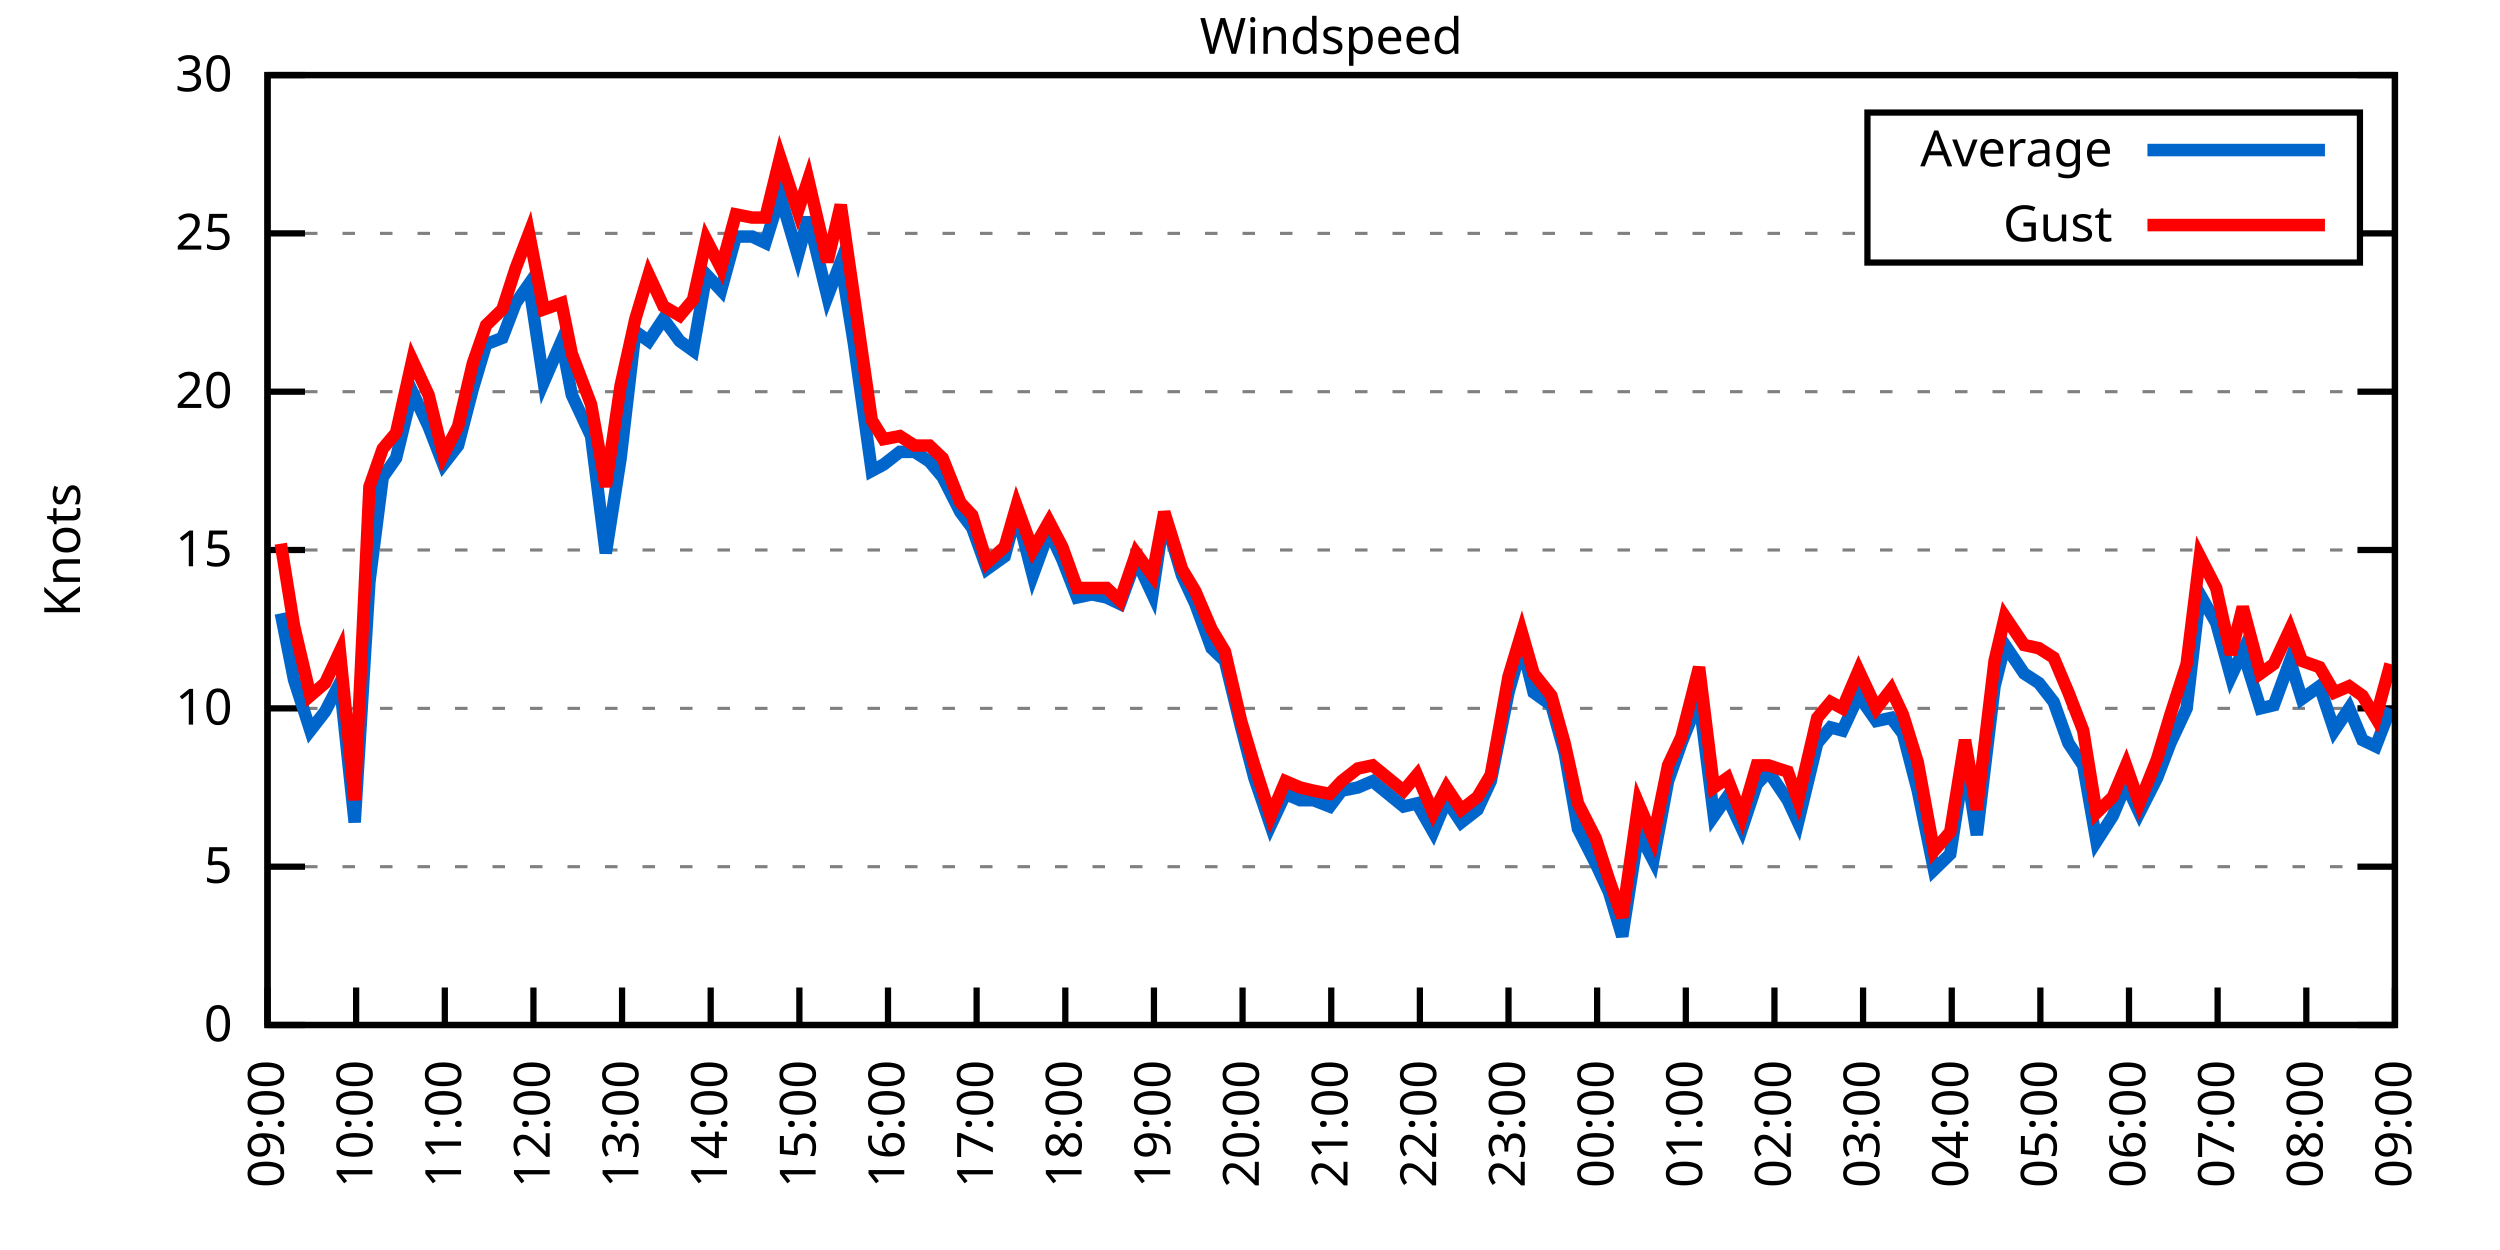
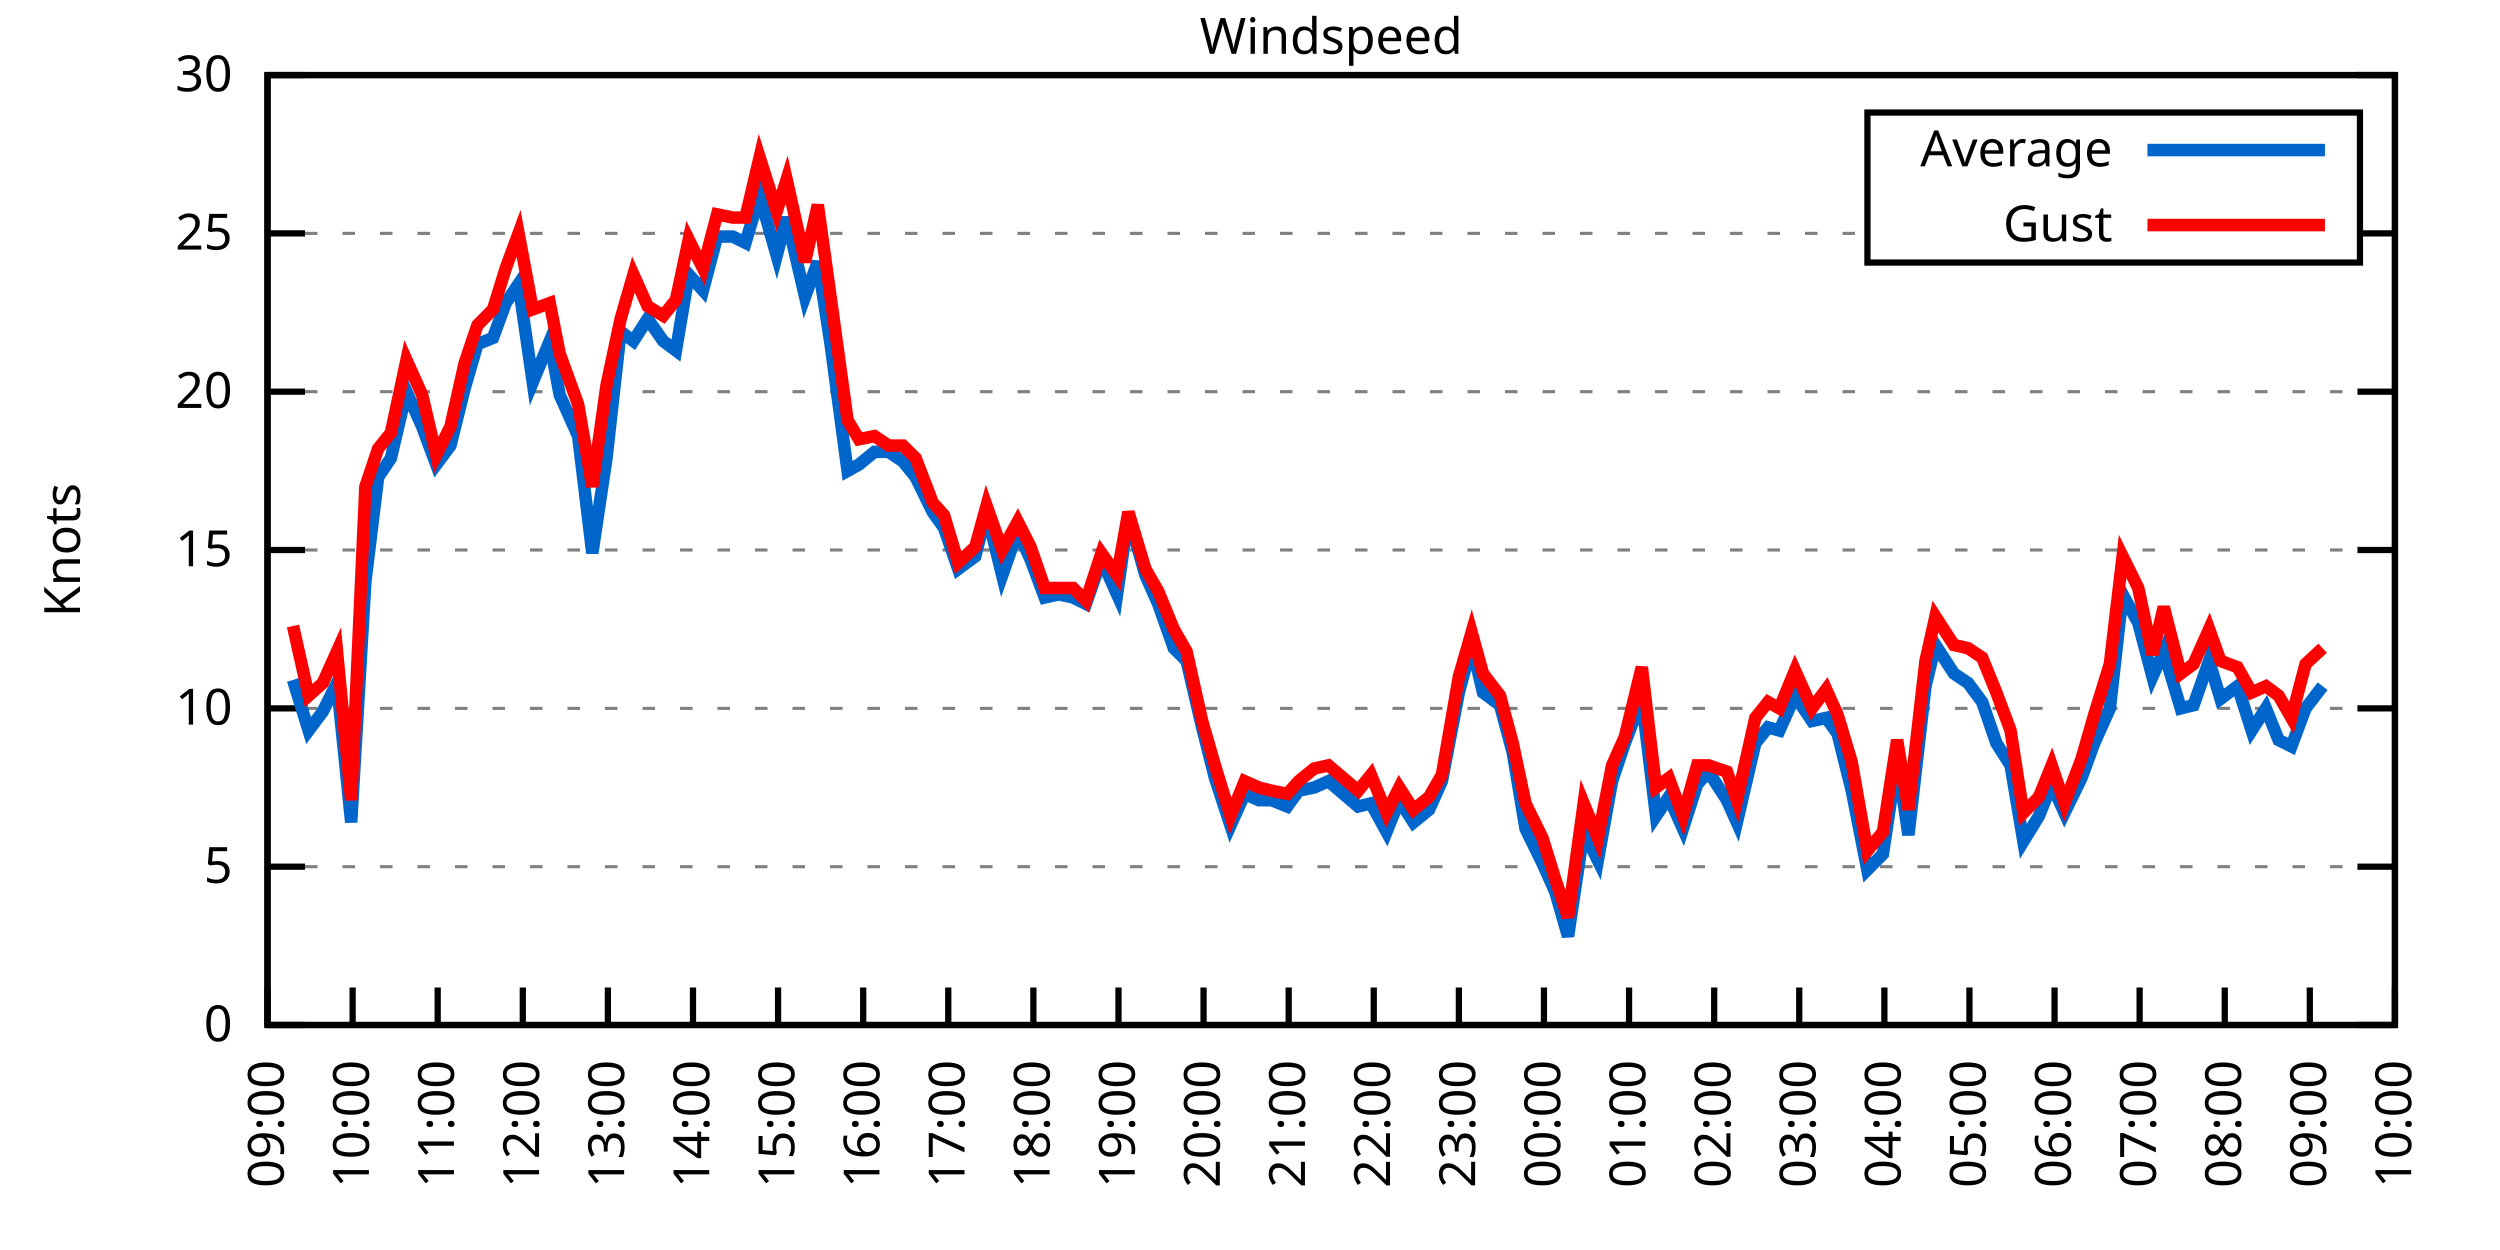
<svg xmlns="http://www.w3.org/2000/svg" xmlns:xlink="http://www.w3.org/1999/xlink" width="400" height="200" viewBox="0 0 400 200">
  <g id="gnuplot_canvas">
    <rect x="0" y="0" width="400" height="200" fill="none" />
    <defs>
      <circle id="gpDot" r="0.5" stroke-width="0.5" stroke="currentColor" />
      <path id="gpPt0" stroke-width="0.333" stroke="currentColor" d="M-1,0 h2 M0,-1 v2" />
      <path id="gpPt1" stroke-width="0.333" stroke="currentColor" d="M-1,-1 L1,1 M1,-1 L-1,1" />
      <path id="gpPt2" stroke-width="0.333" stroke="currentColor" d="M-1,0 L1,0 M0,-1 L0,1 M-1,-1 L1,1 M-1,1 L1,-1" />
      <rect id="gpPt3" stroke-width="0.333" stroke="currentColor" x="-1" y="-1" width="2" height="2" />
      <rect id="gpPt4" stroke-width="0.333" stroke="currentColor" fill="currentColor" x="-1" y="-1" width="2" height="2" />
      <circle id="gpPt5" stroke-width="0.333" stroke="currentColor" cx="0" cy="0" r="1" />
      <use xlink:href="#gpPt5" id="gpPt6" fill="currentColor" stroke="none" />
      <path id="gpPt7" stroke-width="0.333" stroke="currentColor" d="M0,-1.33 L-1.33,0.67 L1.33,0.67 z" />
      <use xlink:href="#gpPt7" id="gpPt8" fill="currentColor" stroke="none" />
      <use xlink:href="#gpPt7" id="gpPt9" stroke="currentColor" transform="rotate(180)" />
      <use xlink:href="#gpPt9" id="gpPt10" fill="currentColor" stroke="none" />
      <use xlink:href="#gpPt3" id="gpPt11" stroke="currentColor" transform="rotate(45)" />
      <use xlink:href="#gpPt11" id="gpPt12" fill="currentColor" stroke="none" />
      <path id="gpPt13" stroke-width="0.333" stroke="currentColor" d="M0,1.330 L1.265,0.411 L0.782,-1.067 L-0.782,-1.076 L-1.265,0.411 z" />
      <use xlink:href="#gpPt13" id="gpPt14" fill="currentColor" stroke="none" />
      <filter id="textbox" filterUnits="objectBoundingBox" x="0" y="0" height="1" width="1">
        <feFlood flood-color="white" flood-opacity="1" result="bgnd" />
        <feComposite in="SourceGraphic" in2="bgnd" operator="atop" />
      </filter>
      <filter id="greybox" filterUnits="objectBoundingBox" x="0" y="0" height="1" width="1">
        <feFlood flood-color="lightgrey" flood-opacity="1" result="grey" />
        <feComposite in="SourceGraphic" in2="grey" operator="atop" />
      </filter>
    </defs>
    <g fill="none" color="white" stroke="currentColor" stroke-width="1.00" stroke-linecap="butt" stroke-linejoin="miter">
</g>
    <g fill="none" color="black" stroke="currentColor" stroke-width="1.00" stroke-linecap="butt" stroke-linejoin="miter">
      <g stroke="none" shape-rendering="crispEdges">
        <polygon fill="rgb(255, 255, 255)" points="42.80,164.00 383.18,164.00 383.18,12.02 42.80,12.02 " />
      </g>
    </g>
    <g fill="none" color="black" stroke="currentColor" stroke-width="1.00" stroke-linecap="butt" stroke-linejoin="miter">
</g>
    <g fill="none" color="black" stroke="black" stroke-width="0.50" stroke-linecap="butt" stroke-linejoin="miter">
</g>
    <g fill="none" color="gray" stroke="currentColor" stroke-width="0.50" stroke-linecap="butt" stroke-linejoin="miter">
      <path stroke="gray" stroke-dasharray="2,4" class="gridline" d="M42.80,164.00 L383.19,164.00  " />
    </g>
    <g fill="none" color="gray" stroke="gray" stroke-width="1.00" stroke-linecap="butt" stroke-linejoin="miter">
</g>
    <g fill="none" color="black" stroke="currentColor" stroke-width="1.00" stroke-linecap="butt" stroke-linejoin="miter">
      <path stroke="black" d="M42.80,164.00 L48.80,164.00 M383.19,164.00 L377.19,164.00  " />
      <g transform="translate(37.20,166.60)" stroke="none" fill="black" font-family="Sans" font-size="8.00" text-anchor="end">
        <text>
          <tspan font-family="Sans"> 0</tspan>
        </text>
      </g>
    </g>
    <g fill="none" color="black" stroke="currentColor" stroke-width="1.00" stroke-linecap="butt" stroke-linejoin="miter">
</g>
    <g fill="none" color="black" stroke="black" stroke-width="0.50" stroke-linecap="butt" stroke-linejoin="miter">
</g>
    <g fill="none" color="gray" stroke="currentColor" stroke-width="0.50" stroke-linecap="butt" stroke-linejoin="miter">
      <path stroke="gray" stroke-dasharray="2,4" class="gridline" d="M42.80,138.67 L383.19,138.67  " />
    </g>
    <g fill="none" color="gray" stroke="gray" stroke-width="1.00" stroke-linecap="butt" stroke-linejoin="miter">
</g>
    <g fill="none" color="black" stroke="currentColor" stroke-width="1.00" stroke-linecap="butt" stroke-linejoin="miter">
      <path stroke="black" d="M42.80,138.67 L48.80,138.67 M383.19,138.67 L377.19,138.67  " />
      <g transform="translate(37.20,141.27)" stroke="none" fill="black" font-family="Sans" font-size="8.00" text-anchor="end">
        <text>
          <tspan font-family="Sans"> 5</tspan>
        </text>
      </g>
    </g>
    <g fill="none" color="black" stroke="currentColor" stroke-width="1.00" stroke-linecap="butt" stroke-linejoin="miter">
</g>
    <g fill="none" color="black" stroke="black" stroke-width="0.50" stroke-linecap="butt" stroke-linejoin="miter">
</g>
    <g fill="none" color="gray" stroke="currentColor" stroke-width="0.50" stroke-linecap="butt" stroke-linejoin="miter">
      <path stroke="gray" stroke-dasharray="2,4" class="gridline" d="M42.80,113.34 L383.19,113.34  " />
    </g>
    <g fill="none" color="gray" stroke="gray" stroke-width="1.00" stroke-linecap="butt" stroke-linejoin="miter">
</g>
    <g fill="none" color="black" stroke="currentColor" stroke-width="1.00" stroke-linecap="butt" stroke-linejoin="miter">
      <path stroke="black" d="M42.80,113.34 L48.80,113.34 M383.19,113.34 L377.19,113.34  " />
      <g transform="translate(37.20,115.94)" stroke="none" fill="black" font-family="Sans" font-size="8.00" text-anchor="end">
        <text>
          <tspan font-family="Sans"> 10</tspan>
        </text>
      </g>
    </g>
    <g fill="none" color="black" stroke="currentColor" stroke-width="1.00" stroke-linecap="butt" stroke-linejoin="miter">
</g>
    <g fill="none" color="black" stroke="black" stroke-width="0.50" stroke-linecap="butt" stroke-linejoin="miter">
</g>
    <g fill="none" color="gray" stroke="currentColor" stroke-width="0.50" stroke-linecap="butt" stroke-linejoin="miter">
      <path stroke="gray" stroke-dasharray="2,4" class="gridline" d="M42.80,88.00 L383.19,88.00  " />
    </g>
    <g fill="none" color="gray" stroke="gray" stroke-width="1.00" stroke-linecap="butt" stroke-linejoin="miter">
</g>
    <g fill="none" color="black" stroke="currentColor" stroke-width="1.00" stroke-linecap="butt" stroke-linejoin="miter">
      <path stroke="black" d="M42.80,88.00 L48.80,88.00 M383.19,88.00 L377.19,88.00  " />
      <g transform="translate(37.20,90.60)" stroke="none" fill="black" font-family="Sans" font-size="8.00" text-anchor="end">
        <text>
          <tspan font-family="Sans"> 15</tspan>
        </text>
      </g>
    </g>
    <g fill="none" color="black" stroke="currentColor" stroke-width="1.00" stroke-linecap="butt" stroke-linejoin="miter">
</g>
    <g fill="none" color="black" stroke="black" stroke-width="0.50" stroke-linecap="butt" stroke-linejoin="miter">
</g>
    <g fill="none" color="gray" stroke="currentColor" stroke-width="0.50" stroke-linecap="butt" stroke-linejoin="miter">
      <path stroke="gray" stroke-dasharray="2,4" class="gridline" d="M42.80,62.67 L383.19,62.67  " />
    </g>
    <g fill="none" color="gray" stroke="gray" stroke-width="1.00" stroke-linecap="butt" stroke-linejoin="miter">
</g>
    <g fill="none" color="black" stroke="currentColor" stroke-width="1.00" stroke-linecap="butt" stroke-linejoin="miter">
      <path stroke="black" d="M42.80,62.67 L48.80,62.67 M383.19,62.67 L377.19,62.67  " />
      <g transform="translate(37.20,65.27)" stroke="none" fill="black" font-family="Sans" font-size="8.00" text-anchor="end">
        <text>
          <tspan font-family="Sans"> 20</tspan>
        </text>
      </g>
    </g>
    <g fill="none" color="black" stroke="currentColor" stroke-width="1.00" stroke-linecap="butt" stroke-linejoin="miter">
</g>
    <g fill="none" color="black" stroke="black" stroke-width="0.50" stroke-linecap="butt" stroke-linejoin="miter">
</g>
    <g fill="none" color="gray" stroke="currentColor" stroke-width="0.50" stroke-linecap="butt" stroke-linejoin="miter">
      <path stroke="gray" stroke-dasharray="2,4" class="gridline" d="M42.80,37.34 L298.79,37.34 M377.59,37.34 L383.19,37.34  " />
    </g>
    <g fill="none" color="gray" stroke="gray" stroke-width="1.00" stroke-linecap="butt" stroke-linejoin="miter">
</g>
    <g fill="none" color="black" stroke="currentColor" stroke-width="1.00" stroke-linecap="butt" stroke-linejoin="miter">
      <path stroke="black" d="M42.80,37.34 L48.80,37.34 M383.19,37.34 L377.19,37.34  " />
      <g transform="translate(37.20,39.94)" stroke="none" fill="black" font-family="Sans" font-size="8.00" text-anchor="end">
        <text>
          <tspan font-family="Sans"> 25</tspan>
        </text>
      </g>
    </g>
    <g fill="none" color="black" stroke="currentColor" stroke-width="1.00" stroke-linecap="butt" stroke-linejoin="miter">
</g>
    <g fill="none" color="black" stroke="black" stroke-width="0.50" stroke-linecap="butt" stroke-linejoin="miter">
</g>
    <g fill="none" color="gray" stroke="currentColor" stroke-width="0.50" stroke-linecap="butt" stroke-linejoin="miter">
      <path stroke="gray" stroke-dasharray="2,4" class="gridline" d="M42.80,12.01 L383.19,12.01  " />
    </g>
    <g fill="none" color="gray" stroke="gray" stroke-width="1.00" stroke-linecap="butt" stroke-linejoin="miter">
</g>
    <g fill="none" color="black" stroke="currentColor" stroke-width="1.00" stroke-linecap="butt" stroke-linejoin="miter">
      <path stroke="black" d="M42.80,12.01 L48.80,12.01 M383.19,12.01 L377.19,12.01  " />
      <g transform="translate(37.20,14.61)" stroke="none" fill="black" font-family="Sans" font-size="8.00" text-anchor="end">
        <text>
          <tspan font-family="Sans"> 30</tspan>
        </text>
      </g>
    </g>
    <g fill="none" color="black" stroke="currentColor" stroke-width="1.00" stroke-linecap="butt" stroke-linejoin="miter">
      <path stroke="black" d="M42.80,164.00 L42.80,158.00  " />
      <g transform="translate(45.40,169.60) rotate(270.00)" stroke="none" fill="black" font-family="Sans" font-size="8.00" text-anchor="end">
        <text>
          <tspan font-family="Sans">09:00</tspan>
        </text>
      </g>
    </g>
    <g fill="none" color="black" stroke="currentColor" stroke-width="1.00" stroke-linecap="butt" stroke-linejoin="miter">
-       <path stroke="black" d="M56.98,164.00 L56.98,158.00  " />
-       <g transform="translate(59.58,169.60) rotate(270.00)" stroke="none" fill="black" font-family="Sans" font-size="8.00" text-anchor="end">
+       <path stroke="black" d="M56.42,164.00 L56.42,158.00  " />
+       <g transform="translate(59.02,169.60) rotate(270.00)" stroke="none" fill="black" font-family="Sans" font-size="8.00" text-anchor="end">
        <text>
          <tspan font-family="Sans">10:00</tspan>
        </text>
      </g>
    </g>
    <g fill="none" color="black" stroke="currentColor" stroke-width="1.00" stroke-linecap="butt" stroke-linejoin="miter">
-       <path stroke="black" d="M71.17,164.00 L71.17,158.00  " />
-       <g transform="translate(73.77,169.60) rotate(270.00)" stroke="none" fill="black" font-family="Sans" font-size="8.00" text-anchor="end">
+       <path stroke="black" d="M70.03,164.00 L70.03,158.00  " />
+       <g transform="translate(72.63,169.60) rotate(270.00)" stroke="none" fill="black" font-family="Sans" font-size="8.00" text-anchor="end">
        <text>
          <tspan font-family="Sans">11:00</tspan>
        </text>
      </g>
    </g>
    <g fill="none" color="black" stroke="currentColor" stroke-width="1.00" stroke-linecap="butt" stroke-linejoin="miter">
-       <path stroke="black" d="M85.35,164.00 L85.35,158.00  " />
-       <g transform="translate(87.95,169.60) rotate(270.00)" stroke="none" fill="black" font-family="Sans" font-size="8.00" text-anchor="end">
+       <path stroke="black" d="M83.65,164.00 L83.65,158.00  " />
+       <g transform="translate(86.25,169.60) rotate(270.00)" stroke="none" fill="black" font-family="Sans" font-size="8.00" text-anchor="end">
        <text>
          <tspan font-family="Sans">12:00</tspan>
        </text>
      </g>
    </g>
    <g fill="none" color="black" stroke="currentColor" stroke-width="1.00" stroke-linecap="butt" stroke-linejoin="miter">
-       <path stroke="black" d="M99.53,164.00 L99.53,158.00  " />
-       <g transform="translate(102.13,169.60) rotate(270.00)" stroke="none" fill="black" font-family="Sans" font-size="8.00" text-anchor="end">
+       <path stroke="black" d="M97.26,164.00 L97.26,158.00  " />
+       <g transform="translate(99.86,169.60) rotate(270.00)" stroke="none" fill="black" font-family="Sans" font-size="8.00" text-anchor="end">
        <text>
          <tspan font-family="Sans">13:00</tspan>
        </text>
      </g>
    </g>
    <g fill="none" color="black" stroke="currentColor" stroke-width="1.00" stroke-linecap="butt" stroke-linejoin="miter">
-       <path stroke="black" d="M113.71,164.00 L113.71,158.00  " />
-       <g transform="translate(116.31,169.60) rotate(270.00)" stroke="none" fill="black" font-family="Sans" font-size="8.00" text-anchor="end">
+       <path stroke="black" d="M110.88,164.00 L110.88,158.00  " />
+       <g transform="translate(113.48,169.60) rotate(270.00)" stroke="none" fill="black" font-family="Sans" font-size="8.00" text-anchor="end">
        <text>
          <tspan font-family="Sans">14:00</tspan>
        </text>
      </g>
    </g>
    <g fill="none" color="black" stroke="currentColor" stroke-width="1.00" stroke-linecap="butt" stroke-linejoin="miter">
-       <path stroke="black" d="M127.90,164.00 L127.90,158.00  " />
-       <g transform="translate(130.50,169.60) rotate(270.00)" stroke="none" fill="black" font-family="Sans" font-size="8.00" text-anchor="end">
+       <path stroke="black" d="M124.49,164.00 L124.49,158.00  " />
+       <g transform="translate(127.09,169.60) rotate(270.00)" stroke="none" fill="black" font-family="Sans" font-size="8.00" text-anchor="end">
        <text>
          <tspan font-family="Sans">15:00</tspan>
        </text>
      </g>
    </g>
    <g fill="none" color="black" stroke="currentColor" stroke-width="1.00" stroke-linecap="butt" stroke-linejoin="miter">
-       <path stroke="black" d="M142.08,164.00 L142.08,158.00  " />
-       <g transform="translate(144.68,169.60) rotate(270.00)" stroke="none" fill="black" font-family="Sans" font-size="8.00" text-anchor="end">
+       <path stroke="black" d="M138.11,164.00 L138.11,158.00  " />
+       <g transform="translate(140.71,169.60) rotate(270.00)" stroke="none" fill="black" font-family="Sans" font-size="8.00" text-anchor="end">
        <text>
          <tspan font-family="Sans">16:00</tspan>
        </text>
      </g>
    </g>
    <g fill="none" color="black" stroke="currentColor" stroke-width="1.00" stroke-linecap="butt" stroke-linejoin="miter">
-       <path stroke="black" d="M156.26,164.00 L156.26,158.00  " />
-       <g transform="translate(158.86,169.60) rotate(270.00)" stroke="none" fill="black" font-family="Sans" font-size="8.00" text-anchor="end">
+       <path stroke="black" d="M151.72,164.00 L151.72,158.00  " />
+       <g transform="translate(154.32,169.60) rotate(270.00)" stroke="none" fill="black" font-family="Sans" font-size="8.00" text-anchor="end">
        <text>
          <tspan font-family="Sans">17:00</tspan>
        </text>
      </g>
    </g>
    <g fill="none" color="black" stroke="currentColor" stroke-width="1.00" stroke-linecap="butt" stroke-linejoin="miter">
-       <path stroke="black" d="M170.45,164.00 L170.45,158.00  " />
-       <g transform="translate(173.05,169.60) rotate(270.00)" stroke="none" fill="black" font-family="Sans" font-size="8.00" text-anchor="end">
+       <path stroke="black" d="M165.34,164.00 L165.34,158.00  " />
+       <g transform="translate(167.94,169.60) rotate(270.00)" stroke="none" fill="black" font-family="Sans" font-size="8.00" text-anchor="end">
        <text>
          <tspan font-family="Sans">18:00</tspan>
        </text>
      </g>
    </g>
    <g fill="none" color="black" stroke="currentColor" stroke-width="1.00" stroke-linecap="butt" stroke-linejoin="miter">
-       <path stroke="black" d="M184.63,164.00 L184.63,158.00  " />
-       <g transform="translate(187.23,169.60) rotate(270.00)" stroke="none" fill="black" font-family="Sans" font-size="8.00" text-anchor="end">
+       <path stroke="black" d="M178.96,164.00 L178.96,158.00  " />
+       <g transform="translate(181.56,169.60) rotate(270.00)" stroke="none" fill="black" font-family="Sans" font-size="8.00" text-anchor="end">
        <text>
          <tspan font-family="Sans">19:00</tspan>
        </text>
      </g>
    </g>
    <g fill="none" color="black" stroke="currentColor" stroke-width="1.00" stroke-linecap="butt" stroke-linejoin="miter">
-       <path stroke="black" d="M198.81,164.00 L198.81,158.00  " />
-       <g transform="translate(201.41,169.60) rotate(270.00)" stroke="none" fill="black" font-family="Sans" font-size="8.00" text-anchor="end">
+       <path stroke="black" d="M192.57,164.00 L192.57,158.00  " />
+       <g transform="translate(195.17,169.60) rotate(270.00)" stroke="none" fill="black" font-family="Sans" font-size="8.00" text-anchor="end">
        <text>
          <tspan font-family="Sans">20:00</tspan>
        </text>
      </g>
    </g>
    <g fill="none" color="black" stroke="currentColor" stroke-width="1.00" stroke-linecap="butt" stroke-linejoin="miter">
-       <path stroke="black" d="M213.00,164.00 L213.00,158.00  " />
-       <g transform="translate(215.60,169.60) rotate(270.00)" stroke="none" fill="black" font-family="Sans" font-size="8.00" text-anchor="end">
+       <path stroke="black" d="M206.19,164.00 L206.19,158.00  " />
+       <g transform="translate(208.79,169.60) rotate(270.00)" stroke="none" fill="black" font-family="Sans" font-size="8.00" text-anchor="end">
        <text>
          <tspan font-family="Sans">21:00</tspan>
        </text>
      </g>
    </g>
    <g fill="none" color="black" stroke="currentColor" stroke-width="1.00" stroke-linecap="butt" stroke-linejoin="miter">
-       <path stroke="black" d="M227.18,164.00 L227.18,158.00  " />
-       <g transform="translate(229.78,169.60) rotate(270.00)" stroke="none" fill="black" font-family="Sans" font-size="8.00" text-anchor="end">
+       <path stroke="black" d="M219.80,164.00 L219.80,158.00  " />
+       <g transform="translate(222.40,169.60) rotate(270.00)" stroke="none" fill="black" font-family="Sans" font-size="8.00" text-anchor="end">
        <text>
          <tspan font-family="Sans">22:00</tspan>
        </text>
      </g>
    </g>
    <g fill="none" color="black" stroke="currentColor" stroke-width="1.00" stroke-linecap="butt" stroke-linejoin="miter">
-       <path stroke="black" d="M241.36,164.00 L241.36,158.00  " />
-       <g transform="translate(243.96,169.60) rotate(270.00)" stroke="none" fill="black" font-family="Sans" font-size="8.00" text-anchor="end">
+       <path stroke="black" d="M233.42,164.00 L233.42,158.00  " />
+       <g transform="translate(236.02,169.60) rotate(270.00)" stroke="none" fill="black" font-family="Sans" font-size="8.00" text-anchor="end">
        <text>
          <tspan font-family="Sans">23:00</tspan>
        </text>
      </g>
    </g>
    <g fill="none" color="black" stroke="currentColor" stroke-width="1.00" stroke-linecap="butt" stroke-linejoin="miter">
-       <path stroke="black" d="M255.54,164.00 L255.54,158.00  " />
-       <g transform="translate(258.14,169.60) rotate(270.00)" stroke="none" fill="black" font-family="Sans" font-size="8.00" text-anchor="end">
+       <path stroke="black" d="M247.03,164.00 L247.03,158.00  " />
+       <g transform="translate(249.63,169.60) rotate(270.00)" stroke="none" fill="black" font-family="Sans" font-size="8.00" text-anchor="end">
        <text>
          <tspan font-family="Sans">00:00</tspan>
        </text>
      </g>
    </g>
    <g fill="none" color="black" stroke="currentColor" stroke-width="1.00" stroke-linecap="butt" stroke-linejoin="miter">
-       <path stroke="black" d="M269.73,164.00 L269.73,158.00  " />
-       <g transform="translate(272.33,169.60) rotate(270.00)" stroke="none" fill="black" font-family="Sans" font-size="8.00" text-anchor="end">
+       <path stroke="black" d="M260.65,164.00 L260.65,158.00  " />
+       <g transform="translate(263.25,169.60) rotate(270.00)" stroke="none" fill="black" font-family="Sans" font-size="8.00" text-anchor="end">
        <text>
          <tspan font-family="Sans">01:00</tspan>
        </text>
      </g>
    </g>
    <g fill="none" color="black" stroke="currentColor" stroke-width="1.00" stroke-linecap="butt" stroke-linejoin="miter">
-       <path stroke="black" d="M283.91,164.00 L283.91,158.00  " />
-       <g transform="translate(286.51,169.60) rotate(270.00)" stroke="none" fill="black" font-family="Sans" font-size="8.00" text-anchor="end">
+       <path stroke="black" d="M274.27,164.00 L274.27,158.00  " />
+       <g transform="translate(276.87,169.60) rotate(270.00)" stroke="none" fill="black" font-family="Sans" font-size="8.00" text-anchor="end">
        <text>
          <tspan font-family="Sans">02:00</tspan>
        </text>
      </g>
    </g>
    <g fill="none" color="black" stroke="currentColor" stroke-width="1.00" stroke-linecap="butt" stroke-linejoin="miter">
-       <path stroke="black" d="M298.09,164.00 L298.09,158.00  " />
-       <g transform="translate(300.69,169.60) rotate(270.00)" stroke="none" fill="black" font-family="Sans" font-size="8.00" text-anchor="end">
+       <path stroke="black" d="M287.88,164.00 L287.88,158.00  " />
+       <g transform="translate(290.48,169.60) rotate(270.00)" stroke="none" fill="black" font-family="Sans" font-size="8.00" text-anchor="end">
        <text>
          <tspan font-family="Sans">03:00</tspan>
        </text>
      </g>
    </g>
    <g fill="none" color="black" stroke="currentColor" stroke-width="1.00" stroke-linecap="butt" stroke-linejoin="miter">
-       <path stroke="black" d="M312.28,164.00 L312.28,158.00  " />
-       <g transform="translate(314.88,169.60) rotate(270.00)" stroke="none" fill="black" font-family="Sans" font-size="8.00" text-anchor="end">
+       <path stroke="black" d="M301.50,164.00 L301.50,158.00  " />
+       <g transform="translate(304.10,169.60) rotate(270.00)" stroke="none" fill="black" font-family="Sans" font-size="8.00" text-anchor="end">
        <text>
          <tspan font-family="Sans">04:00</tspan>
        </text>
      </g>
    </g>
    <g fill="none" color="black" stroke="currentColor" stroke-width="1.00" stroke-linecap="butt" stroke-linejoin="miter">
-       <path stroke="black" d="M326.46,164.00 L326.46,158.00  " />
-       <g transform="translate(329.06,169.60) rotate(270.00)" stroke="none" fill="black" font-family="Sans" font-size="8.00" text-anchor="end">
+       <path stroke="black" d="M315.11,164.00 L315.11,158.00  " />
+       <g transform="translate(317.71,169.60) rotate(270.00)" stroke="none" fill="black" font-family="Sans" font-size="8.00" text-anchor="end">
        <text>
          <tspan font-family="Sans">05:00</tspan>
        </text>
      </g>
    </g>
    <g fill="none" color="black" stroke="currentColor" stroke-width="1.00" stroke-linecap="butt" stroke-linejoin="miter">
-       <path stroke="black" d="M340.64,164.00 L340.64,158.00  " />
-       <g transform="translate(343.24,169.60) rotate(270.00)" stroke="none" fill="black" font-family="Sans" font-size="8.00" text-anchor="end">
+       <path stroke="black" d="M328.73,164.00 L328.73,158.00  " />
+       <g transform="translate(331.33,169.60) rotate(270.00)" stroke="none" fill="black" font-family="Sans" font-size="8.00" text-anchor="end">
        <text>
          <tspan font-family="Sans">06:00</tspan>
        </text>
      </g>
    </g>
    <g fill="none" color="black" stroke="currentColor" stroke-width="1.00" stroke-linecap="butt" stroke-linejoin="miter">
-       <path stroke="black" d="M354.82,164.00 L354.82,158.00  " />
-       <g transform="translate(357.42,169.60) rotate(270.00)" stroke="none" fill="black" font-family="Sans" font-size="8.00" text-anchor="end">
+       <path stroke="black" d="M342.34,164.00 L342.34,158.00  " />
+       <g transform="translate(344.94,169.60) rotate(270.00)" stroke="none" fill="black" font-family="Sans" font-size="8.00" text-anchor="end">
        <text>
          <tspan font-family="Sans">07:00</tspan>
        </text>
      </g>
    </g>
    <g fill="none" color="black" stroke="currentColor" stroke-width="1.00" stroke-linecap="butt" stroke-linejoin="miter">
-       <path stroke="black" d="M369.01,164.00 L369.01,158.00  " />
-       <g transform="translate(371.61,169.60) rotate(270.00)" stroke="none" fill="black" font-family="Sans" font-size="8.00" text-anchor="end">
+       <path stroke="black" d="M355.96,164.00 L355.96,158.00  " />
+       <g transform="translate(358.56,169.60) rotate(270.00)" stroke="none" fill="black" font-family="Sans" font-size="8.00" text-anchor="end">
        <text>
          <tspan font-family="Sans">08:00</tspan>
+         </text>
+       </g>
+     </g>
+     <g fill="none" color="black" stroke="currentColor" stroke-width="1.00" stroke-linecap="butt" stroke-linejoin="miter">
+       <path stroke="black" d="M369.57,164.00 L369.57,158.00  " />
+       <g transform="translate(372.17,169.60) rotate(270.00)" stroke="none" fill="black" font-family="Sans" font-size="8.00" text-anchor="end">
+         <text>
+           <tspan font-family="Sans">09:00</tspan>
        </text>
      </g>
    </g>
    <g fill="none" color="black" stroke="currentColor" stroke-width="1.00" stroke-linecap="butt" stroke-linejoin="miter">
      <path stroke="black" d="M383.19,164.00 L383.19,158.00  " />
      <g transform="translate(385.79,169.60) rotate(270.00)" stroke="none" fill="black" font-family="Sans" font-size="8.00" text-anchor="end">
        <text>
-           <tspan font-family="Sans">09:00</tspan>
+           <tspan font-family="Sans">10:00</tspan>
        </text>
      </g>
    </g>
    <g fill="none" color="black" stroke="currentColor" stroke-width="1.00" stroke-linecap="butt" stroke-linejoin="miter">
</g>
    <g fill="none" color="black" stroke="currentColor" stroke-width="1.00" stroke-linecap="butt" stroke-linejoin="miter">
      <path stroke="black" d="M42.80,12.01 L42.80,164.00 L383.19,164.00 L383.19,12.01 L42.80,12.01 Z  " />
    </g>
    <g fill="none" color="black" stroke="currentColor" stroke-width="1.00" stroke-linecap="butt" stroke-linejoin="miter">
</g>
    <g fill="none" color="black" stroke="currentColor" stroke-width="1.00" stroke-linecap="butt" stroke-linejoin="miter">
      <path stroke="black" d="M298.79,42.01 L298.79,18.01 L377.59,18.01 L377.59,42.01 L298.79,42.01 Z  " />
    </g>
    <g id="Windspeed_plot_1">
      <g fill="none" color="white" stroke="black" stroke-width="2.00" stroke-linecap="butt" stroke-linejoin="miter">
</g>
      <g fill="none" color="black" stroke="currentColor" stroke-width="2.00" stroke-linecap="butt" stroke-linejoin="miter">
        <g transform="translate(337.99,26.61)" stroke="none" fill="black" font-family="Sans" font-size="8.00" text-anchor="end">
          <text>
            <tspan font-family="Sans">Average</tspan>
          </text>
        </g>
      </g>
      <g fill="none" color="black" stroke="currentColor" stroke-width="2.00" stroke-linecap="butt" stroke-linejoin="miter">
-         <path stroke="rgb(  0, 102, 204)" d="M343.59,24.01 L371.99,24.01 M44.93,98.14 L47.05,108.78 L49.66,116.88 L52.02,113.84 L54.38,109.28 L56.75,131.58   L59.11,93.07 L61.24,76.35 L63.37,73.31 L65.97,62.67 L68.57,68.25 L70.93,74.33 L73.29,71.29 L75.66,62.17   L77.78,55.07 L80.38,54.06 L82.51,48.49 L84.64,45.45 L87.00,61.15 L89.84,54.57 L91.49,63.18 L94.57,69.77   L96.93,88.51 L99.30,73.31 L101.66,53.05 L103.79,54.57 L106.15,51.02 L108.75,54.57 L110.88,56.09 L113.01,43.93   L115.37,46.46 L117.73,37.85 L120.33,37.85 L122.46,38.86 L124.82,31.26 L127.66,40.89 L129.32,34.81 L132.39,47.47   L134.52,41.90 L136.64,55.07 L139.48,75.34 L141.37,74.33 L143.97,72.30 L146.34,72.30 L148.70,73.82 L150.83,76.35   L153.66,81.93 L155.55,84.46 L157.92,91.04 L160.75,89.02 L162.65,81.93 L165.25,92.06 L167.85,84.97 L169.97,89.52   L172.34,95.60 L174.70,95.10 L177.06,95.60 L179.19,96.62 L181.79,89.52 L184.39,95.10 L186.28,82.43 L189.12,92.06   L191.25,96.62 L193.85,103.71 L195.98,105.74 L198.58,116.38 L200.70,124.48 L203.30,132.08 L205.67,127.02 L208.03,128.03   L210.16,128.03 L212.76,129.04 L214.65,126.51 L217.25,126.00 L219.61,124.99 L224.58,129.04 L226.71,128.54 L229.31,133.10   L231.43,128.03 L233.80,131.58 L236.40,129.55 L238.52,124.99 L241.36,110.80 L243.49,103.20 L245.38,110.80 L248.22,112.83   L250.34,120.43 L252.47,132.59 L255.31,138.16 L257.43,142.72 L259.56,149.81 L262.16,133.10 L264.53,137.66 L266.89,124.99   L269.02,118.91 L271.85,111.82 L274.22,130.56 L276.35,127.52 L278.71,132.59 L281.07,125.50 L282.96,123.47 L286.04,128.03   L287.69,131.58 L290.76,118.91 L292.89,116.38 L294.78,116.88 L297.38,111.31 L300.22,115.36 L302.58,114.86 L304.47,117.39   L306.84,126.51 L309.44,139.17 L312.04,136.64 L314.40,121.44 L316.29,133.60 L319.13,109.79 L320.79,103.20 L323.86,107.76   L326.22,109.28 L328.59,112.32 L330.95,118.91 L333.31,122.46 L335.44,134.62 L338.04,130.56 L340.17,125.50 L342.30,130.06   L345.13,124.48 L347.26,118.91 L349.86,113.34 L351.99,95.10 L354.59,99.66 L356.95,108.27 L358.84,104.22 L361.68,113.34   L363.81,112.83 L366.41,105.74 L368.30,111.82 L371.13,109.79 L373.50,116.88 L375.86,113.34 L377.99,118.40 L380.12,119.42   L382.48,113.34  " />
+         <path stroke="rgb(  0, 102, 204)" d="M343.59,24.01 L371.99,24.01 M46.88,108.78 L49.38,116.88 L51.65,113.84 L53.92,109.28 L56.19,131.58 L58.46,93.07   L60.50,76.35 L62.54,73.31 L65.04,62.67 L67.54,68.25 L69.80,74.33 L72.07,71.29 L74.34,62.17 L76.39,55.07   L78.88,54.06 L80.92,48.49 L82.97,45.45 L85.24,61.15 L87.96,54.57 L89.55,63.18 L92.50,69.77 L94.77,88.51   L97.04,73.31 L99.30,53.05 L101.35,54.57 L103.62,51.02 L106.11,54.57 L108.15,56.09 L110.20,43.93 L112.47,46.46   L114.74,37.85 L117.23,37.85 L119.27,38.86 L121.54,31.26 L124.27,40.89 L125.86,34.81 L128.81,47.47 L130.85,41.90   L132.89,55.07 L135.61,75.34 L137.43,74.33 L139.92,72.30 L142.19,72.30 L144.46,73.82 L146.51,76.35 L149.23,81.93   L151.04,84.46 L153.31,91.04 L156.04,89.02 L157.85,81.93 L160.35,92.06 L162.84,84.97 L164.89,89.52 L167.16,95.60   L169.43,95.10 L171.69,95.60 L173.74,96.62 L176.23,89.52 L178.73,95.10 L180.54,82.43 L183.27,92.06 L185.31,96.62   L187.81,103.71 L189.85,105.74 L192.34,116.38 L194.39,124.48 L196.88,132.08 L199.15,127.02 L201.42,128.03 L203.46,128.03   L205.96,129.04 L207.78,126.51 L210.27,126.00 L212.54,124.99 L217.31,129.04 L219.35,128.54 L221.85,133.10 L223.89,128.03   L226.16,131.58 L228.65,129.55 L230.70,124.99 L233.42,110.80 L235.46,103.20 L237.28,110.80 L240.00,112.83 L242.04,120.43   L244.08,132.59 L246.81,138.16 L248.85,142.72 L250.89,149.81 L253.39,133.10 L255.66,137.66 L257.93,124.99 L259.97,118.91   L262.69,111.82 L264.96,130.56 L267.00,127.52 L269.27,132.59 L271.54,125.50 L273.36,123.47 L276.31,128.03 L277.90,131.58   L280.85,118.91 L282.89,116.38 L284.70,116.88 L287.20,111.31 L289.92,115.36 L292.19,114.86 L294.01,117.39 L296.28,126.51   L298.77,139.17 L301.27,136.64 L303.54,121.44 L305.35,133.60 L308.08,109.79 L309.67,103.20 L312.62,107.76 L314.89,109.28   L317.15,112.32 L319.42,118.91 L321.69,122.46 L323.74,134.62 L326.23,130.56 L328.27,125.50 L330.32,130.06 L333.04,124.48   L335.08,118.91 L337.58,113.34 L339.62,95.10 L342.12,99.66 L344.39,108.27 L346.20,104.22 L348.92,113.34 L350.97,112.83   L353.46,105.74 L355.28,111.82 L358.00,109.79 L360.27,116.88 L362.54,113.34 L364.58,118.40 L366.62,119.42 L368.89,113.34   L371.62,109.79  " />
      </g>
    </g>
    <g id="Windspeed_plot_2">
      <g fill="none" color="black" stroke="currentColor" stroke-width="2.00" stroke-linecap="butt" stroke-linejoin="miter">
        <g transform="translate(337.99,38.61)" stroke="none" fill="black" font-family="Sans" font-size="8.00" text-anchor="end">
          <text>
            <tspan font-family="Sans">Gust</tspan>
          </text>
        </g>
      </g>
      <g fill="none" color="black" stroke="currentColor" stroke-width="2.00" stroke-linecap="butt" stroke-linejoin="miter">
-         <path stroke="rgb(255,   0,   0)" d="M343.59,36.01 L371.99,36.01 M44.93,86.99 L47.05,100.16 L49.66,111.31 L52.02,109.28 L54.38,104.22 L56.75,128.03   L59.11,77.87 L61.24,71.79 L63.37,69.26 L65.97,57.61 L68.57,63.18 L70.93,72.81 L73.29,68.25 L75.66,58.11   L77.78,52.03 L80.38,49.50 L82.51,42.91 L84.64,37.34 L87.00,49.50 L89.84,48.49 L91.49,56.59 L94.57,64.70   L96.93,77.87 L99.30,61.66 L101.66,51.02 L103.79,43.93 L106.15,48.99 L108.75,50.51 L110.88,47.98 L113.01,38.35   L115.37,42.91 L117.73,34.30 L120.33,34.81 L122.46,34.81 L124.82,25.18 L127.66,33.80 L129.32,28.73 L132.39,41.90   L134.52,32.78 L136.64,47.47 L139.48,67.23 L141.37,70.27 L143.97,69.77 L146.34,71.29 L148.70,71.29 L150.83,73.31   L153.66,80.41 L155.55,82.43 L157.92,90.03 L160.75,87.50 L162.65,80.91 L165.25,88.00 L167.85,83.45 L169.97,87.50   L172.34,94.08 L174.70,94.08 L177.06,94.08 L179.19,96.11 L181.79,88.51 L184.39,92.06 L186.28,81.93 L189.12,91.04   L191.25,94.59 L193.85,100.67 L195.98,104.22 L198.58,115.36 L200.70,122.46 L203.30,130.56 L205.67,124.99 L208.03,126.00   L210.16,126.51 L212.76,127.02 L214.65,124.99 L217.25,122.96 L219.61,122.46 L224.58,126.51 L226.71,123.98 L229.31,130.06   L231.43,126.00 L233.80,129.55 L236.40,127.52 L238.52,123.98 L241.36,108.27 L243.49,101.18 L245.38,107.76 L248.22,111.31   L250.34,118.91 L252.47,128.54 L255.31,134.11 L257.43,140.69 L259.56,146.77 L262.16,128.54 L264.53,134.11 L266.89,122.46   L269.02,117.90 L271.85,106.75 L274.22,126.00 L276.35,124.48 L278.71,130.56 L281.07,122.46 L282.96,122.46 L286.04,123.47   L287.69,128.03 L290.76,114.86 L292.89,112.32 L294.78,113.34 L297.38,107.26 L300.22,113.34 L302.58,110.30 L304.47,114.35   L306.84,121.95 L309.44,136.14 L312.04,133.10 L314.40,118.40 L316.29,129.55 L319.13,105.74 L320.79,98.64 L323.86,103.20   L326.22,103.71 L328.59,105.23 L330.95,110.80 L333.31,116.88 L335.44,130.06 L338.04,127.52 L340.17,122.46 L342.30,128.54   L345.13,121.44 L347.26,114.35 L349.86,106.24 L351.99,89.02 L354.59,94.08 L356.95,104.72 L358.84,97.12 L361.68,107.76   L363.81,106.24 L366.41,100.67 L368.30,105.74 L371.13,106.75 L373.50,110.80 L375.86,109.79 L377.99,111.31 L380.12,114.86   L382.48,106.24  " />
+         <path stroke="rgb(255,   0,   0)" d="M343.59,36.01 L371.99,36.01 M46.88,100.16 L49.38,111.31 L51.65,109.28 L53.92,104.22 L56.19,128.03 L58.46,77.87   L60.50,71.79 L62.54,69.26 L65.04,57.61 L67.54,63.18 L69.80,72.81 L72.07,68.25 L74.34,58.11 L76.39,52.03   L78.88,49.50 L80.92,42.91 L82.97,37.34 L85.24,49.50 L87.96,48.49 L89.55,56.59 L92.50,64.70 L94.77,77.87   L97.04,61.66 L99.30,51.02 L101.35,43.93 L103.62,48.99 L106.11,50.51 L108.15,47.98 L110.20,38.35 L112.47,42.91   L114.74,34.30 L117.23,34.81 L119.27,34.81 L121.54,25.18 L124.27,33.80 L125.86,28.73 L128.81,41.90 L130.85,32.78   L132.89,47.47 L135.61,67.23 L137.43,70.27 L139.92,69.77 L142.19,71.29 L144.46,71.29 L146.51,73.31 L149.23,80.41   L151.04,82.43 L153.31,90.03 L156.04,87.50 L157.85,80.91 L160.35,88.00 L162.84,83.45 L164.89,87.50 L167.16,94.08   L169.43,94.08 L171.69,94.08 L173.74,96.11 L176.23,88.51 L178.73,92.06 L180.54,81.93 L183.27,91.04 L185.31,94.59   L187.81,100.67 L189.85,104.22 L192.34,115.36 L194.39,122.46 L196.88,130.56 L199.15,124.99 L201.42,126.00 L203.46,126.51   L205.96,127.02 L207.78,124.99 L210.27,122.96 L212.54,122.46 L217.31,126.51 L219.35,123.98 L221.85,130.06 L223.89,126.00   L226.16,129.55 L228.65,127.52 L230.70,123.98 L233.42,108.27 L235.46,101.18 L237.28,107.76 L240.00,111.31 L242.04,118.91   L244.08,128.54 L246.81,134.11 L248.85,140.69 L250.89,146.77 L253.39,128.54 L255.66,134.11 L257.93,122.46 L259.97,117.90   L262.69,106.75 L264.96,126.00 L267.00,124.48 L269.27,130.56 L271.54,122.46 L273.36,122.46 L276.31,123.47 L277.90,128.03   L280.85,114.86 L282.89,112.32 L284.70,113.34 L287.20,107.26 L289.92,113.34 L292.19,110.30 L294.01,114.35 L296.28,121.95   L298.77,136.14 L301.27,133.10 L303.54,118.40 L305.35,129.55 L308.08,105.74 L309.67,98.64 L312.62,103.20 L314.89,103.71   L317.15,105.23 L319.42,110.80 L321.69,116.88 L323.74,130.06 L326.23,127.52 L328.27,122.46 L330.32,128.54 L333.04,121.44   L335.08,114.35 L337.58,106.24 L339.62,89.02 L342.12,94.08 L344.39,104.72 L346.20,97.12 L348.92,107.76 L350.97,106.24   L353.46,100.67 L355.28,105.74 L358.00,106.75 L360.27,110.80 L362.54,109.79 L364.58,111.31 L366.62,114.86 L368.89,106.24   L371.62,103.71  " />
      </g>
    </g>
    <g fill="none" color="black" stroke="currentColor" stroke-width="2.00" stroke-linecap="butt" stroke-linejoin="miter">
</g>
    <g fill="none" color="black" stroke="black" stroke-width="1.00" stroke-linecap="butt" stroke-linejoin="miter">
</g>
    <g fill="none" color="black" stroke="currentColor" stroke-width="1.00" stroke-linecap="butt" stroke-linejoin="miter">
      <path stroke="black" d="M42.80,12.01 L42.80,164.00 L383.19,164.00 L383.19,12.01 L42.80,12.01 Z  " />
      <g transform="translate(12.80,88.01) rotate(270.00)" stroke="none" fill="black" font-family="Sans" font-size="8.00" text-anchor="middle">
        <text>
          <tspan font-family="Sans">Knots</tspan>
        </text>
      </g>
    </g>
    <g fill="none" color="black" stroke="currentColor" stroke-width="1.00" stroke-linecap="butt" stroke-linejoin="miter">
</g>
    <g fill="none" color="black" stroke="currentColor" stroke-width="1.00" stroke-linecap="butt" stroke-linejoin="miter">
      <g transform="translate(212.99,8.61)" stroke="none" fill="black" font-family="Sans" font-size="8.00" text-anchor="middle">
        <text>
          <tspan font-family="Sans">Windspeed</tspan>
        </text>
      </g>
    </g>
    <g fill="none" color="black" stroke="currentColor" stroke-width="1.00" stroke-linecap="butt" stroke-linejoin="miter">
</g>
  </g>
</svg>
